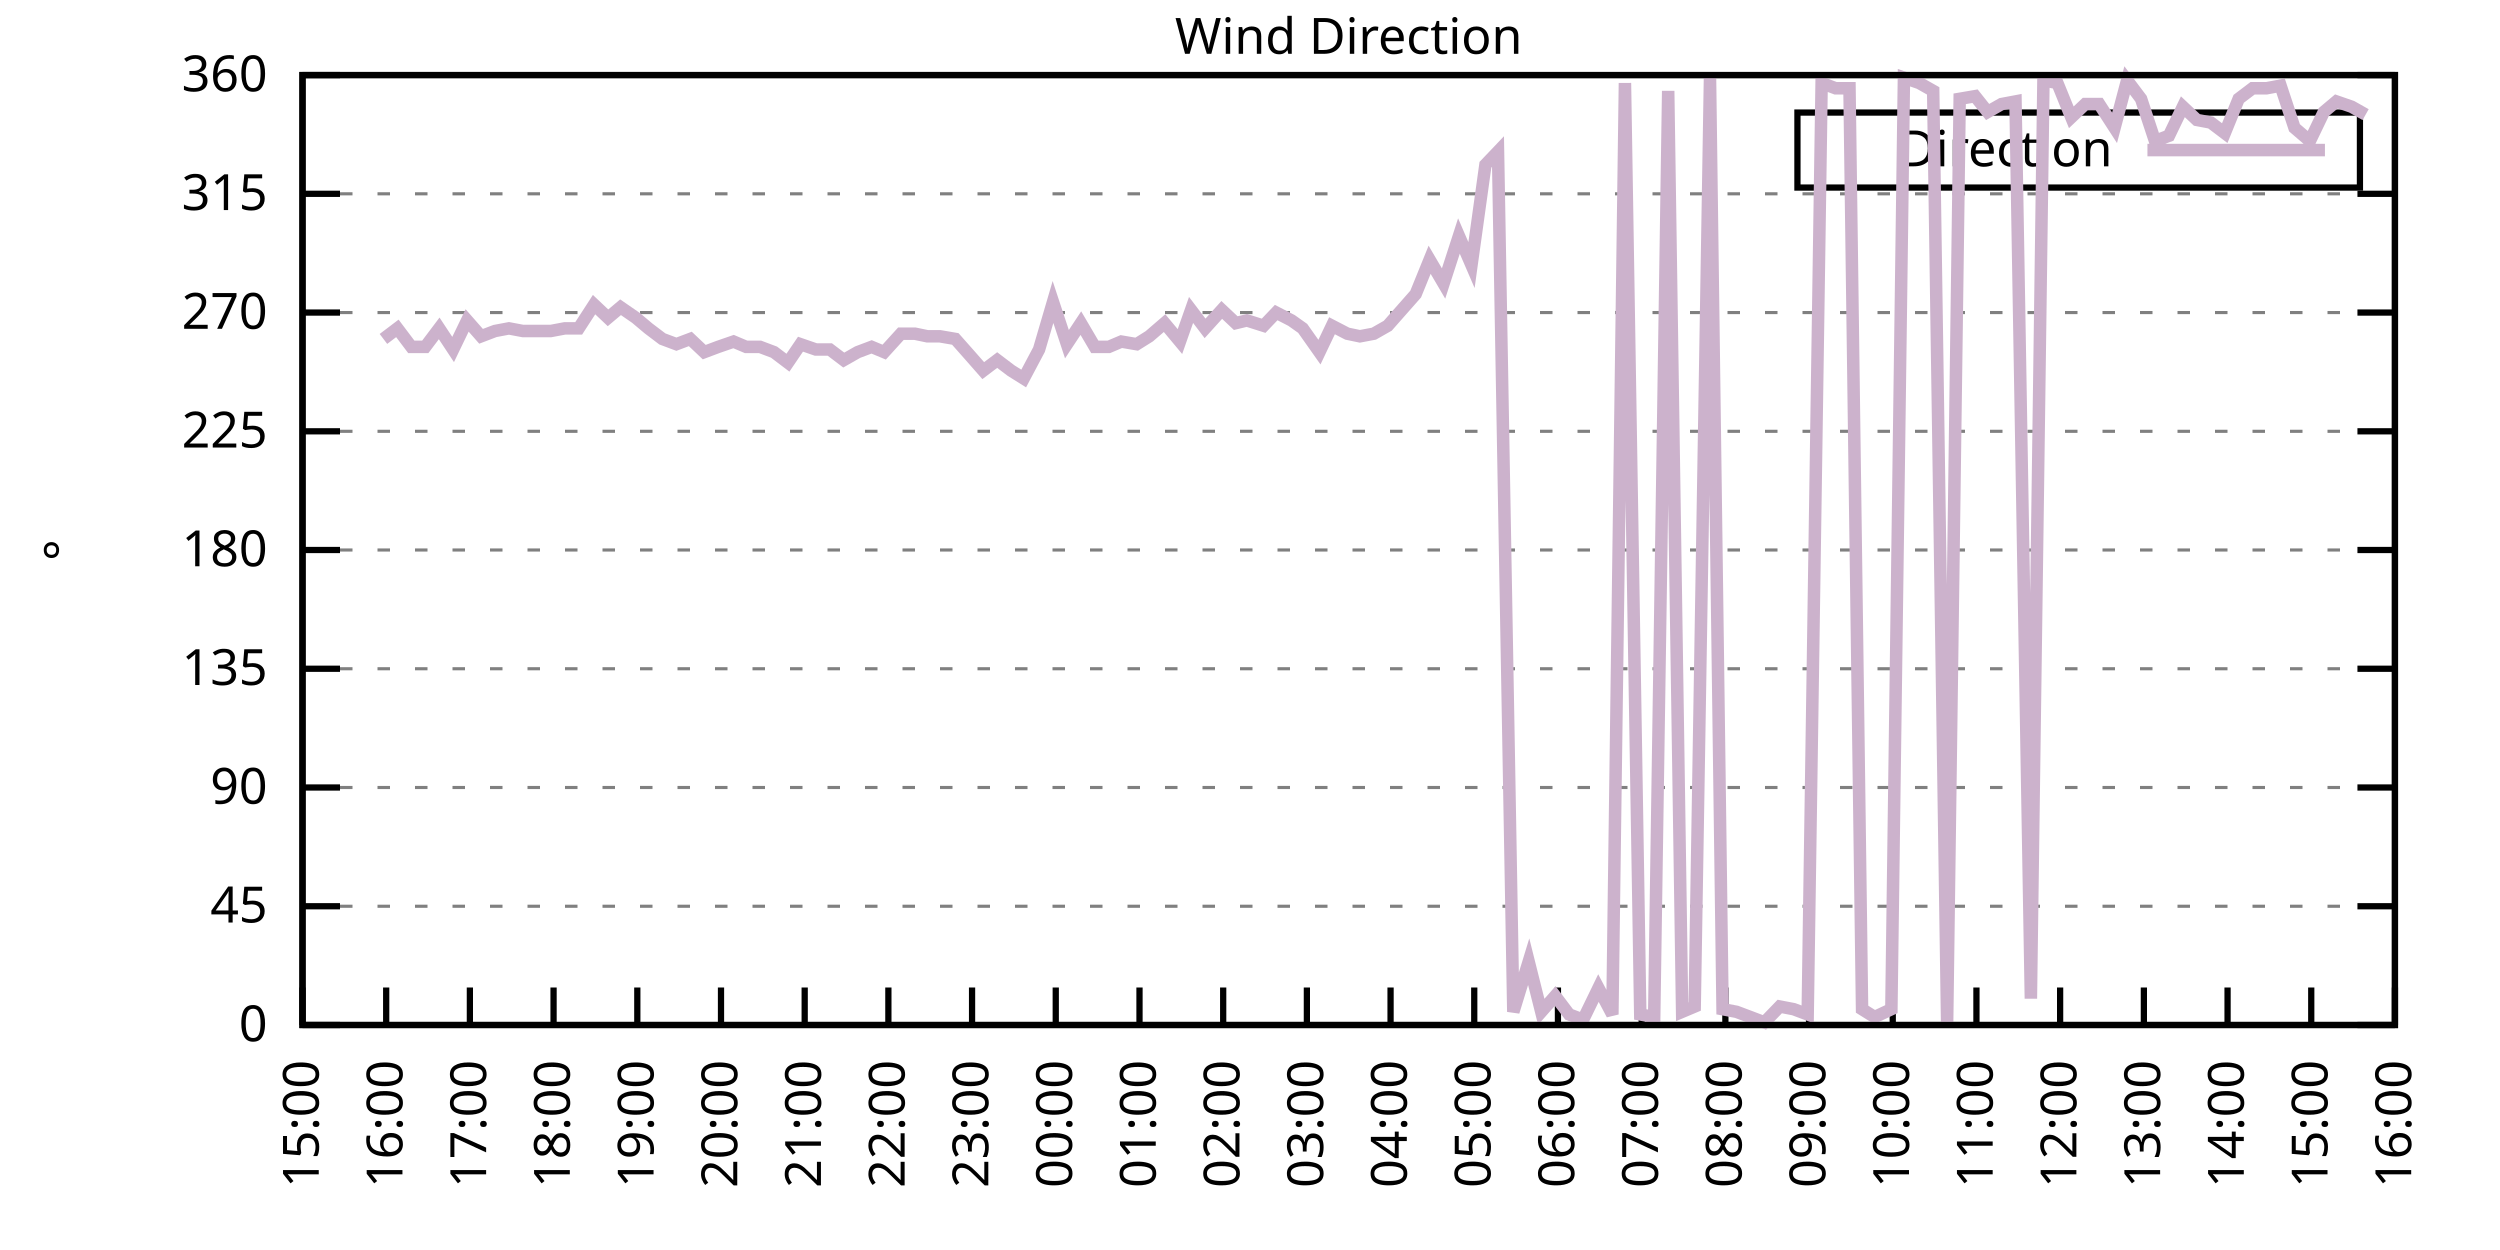
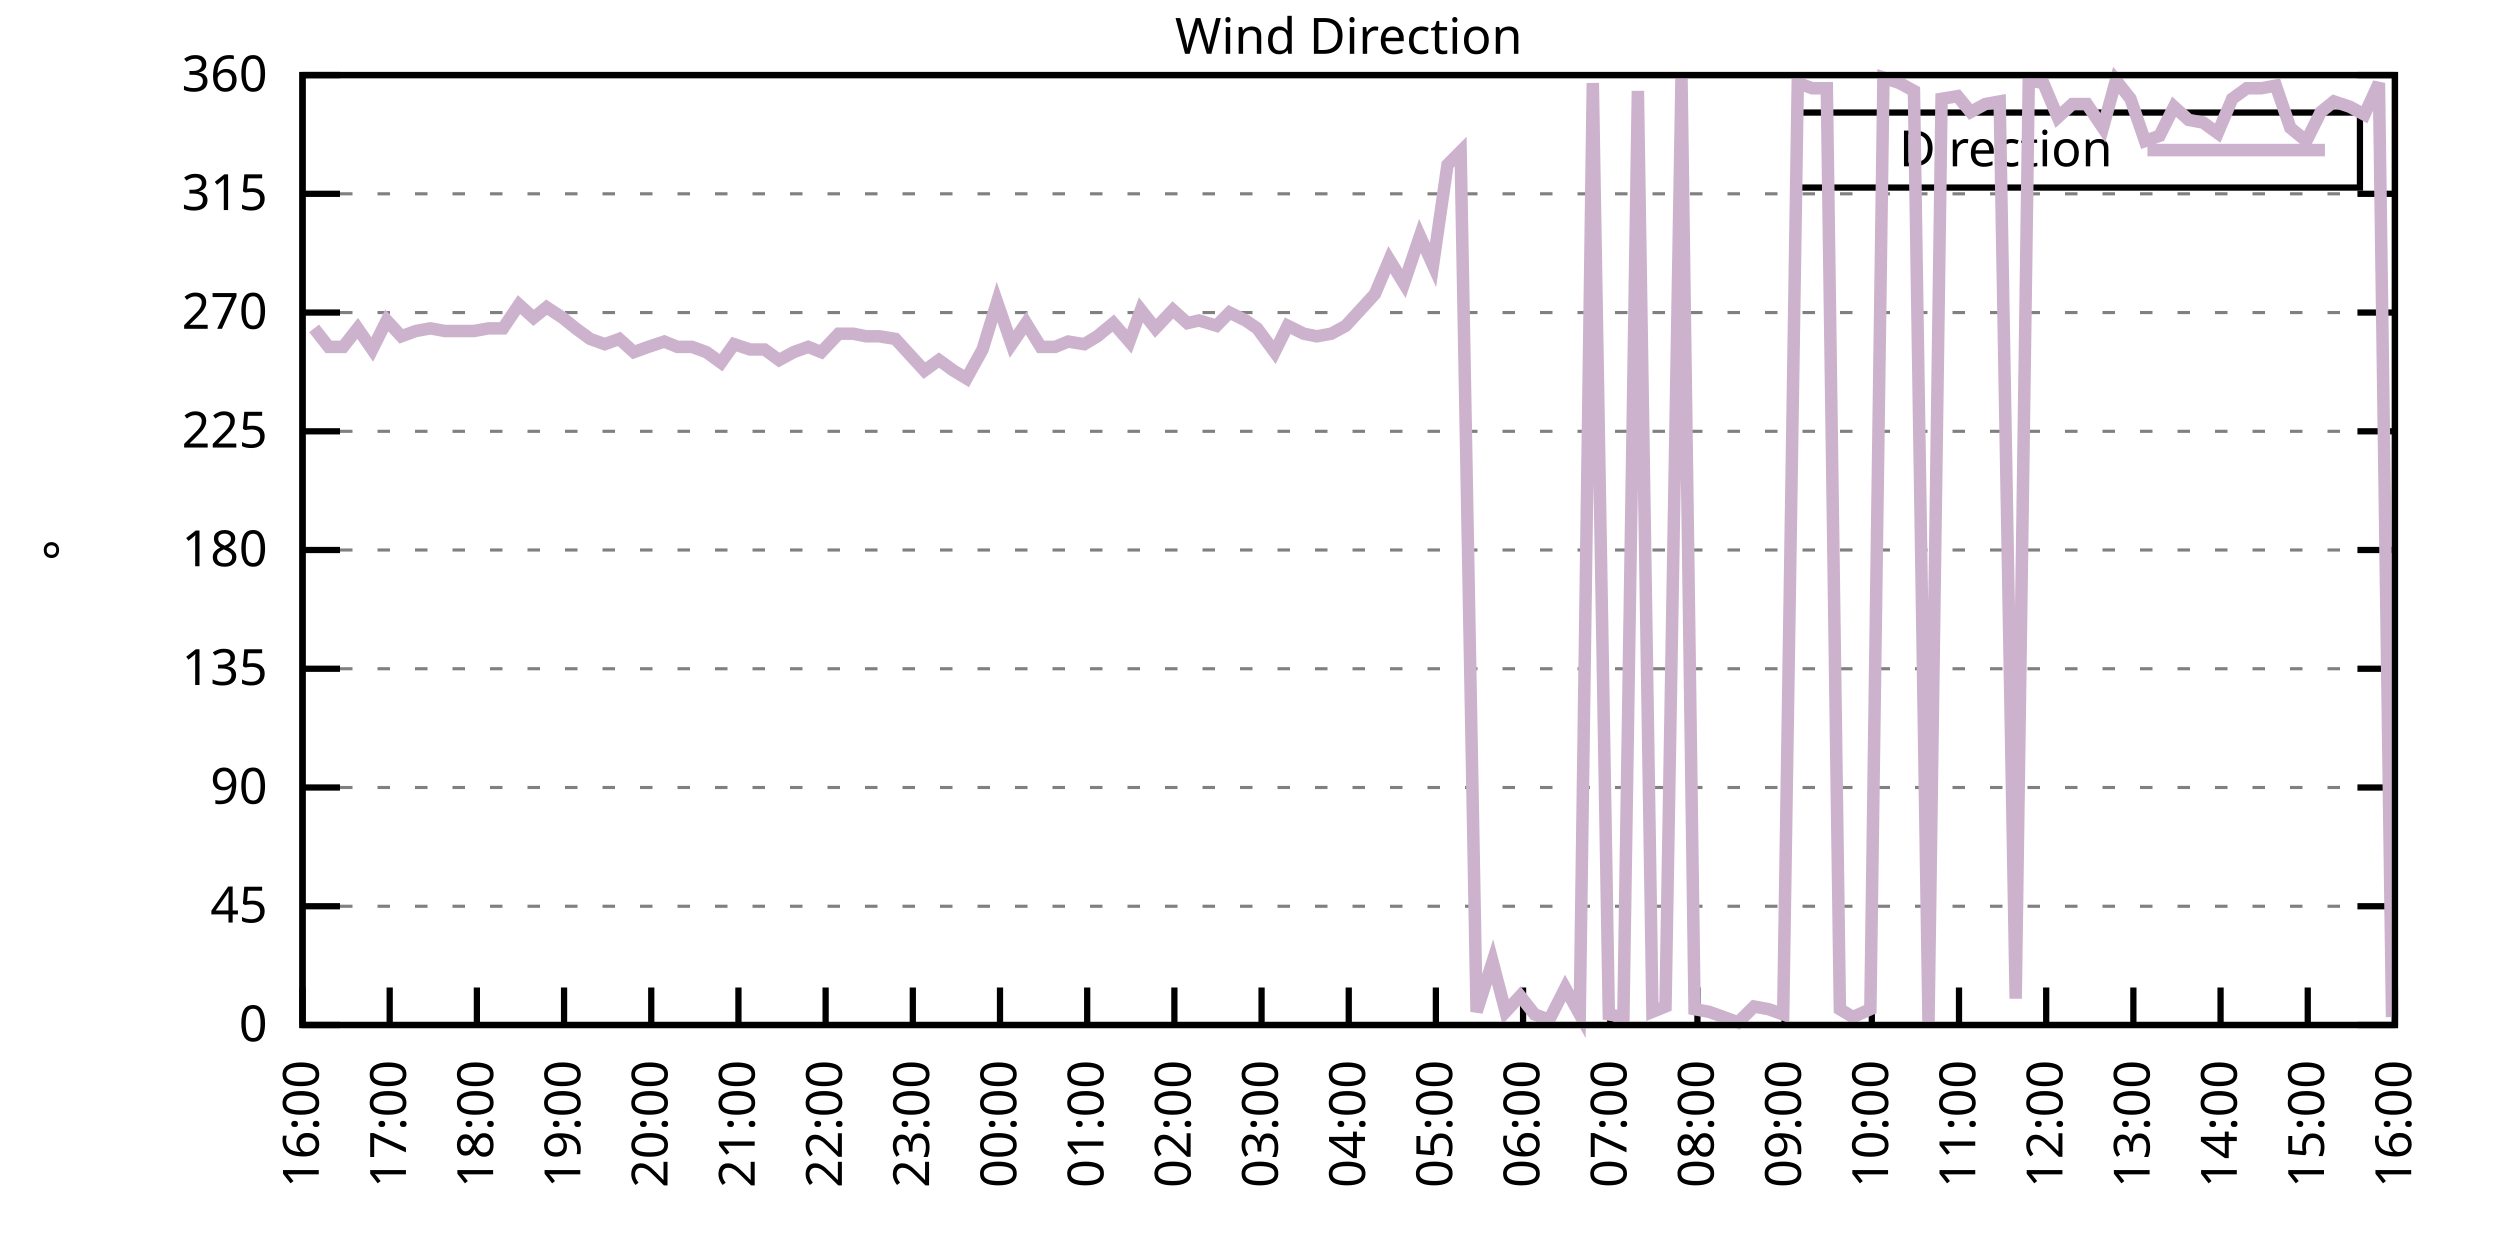
<svg xmlns="http://www.w3.org/2000/svg" xmlns:xlink="http://www.w3.org/1999/xlink" width="400" height="200" viewBox="0 0 400 200">
  <g id="gnuplot_canvas">
    <rect x="0" y="0" width="400" height="200" fill="none" />
    <defs>
      <circle id="gpDot" r="0.5" stroke-width="0.5" stroke="currentColor" />
      <path id="gpPt0" stroke-width="0.333" stroke="currentColor" d="M-1,0 h2 M0,-1 v2" />
      <path id="gpPt1" stroke-width="0.333" stroke="currentColor" d="M-1,-1 L1,1 M1,-1 L-1,1" />
      <path id="gpPt2" stroke-width="0.333" stroke="currentColor" d="M-1,0 L1,0 M0,-1 L0,1 M-1,-1 L1,1 M-1,1 L1,-1" />
      <rect id="gpPt3" stroke-width="0.333" stroke="currentColor" x="-1" y="-1" width="2" height="2" />
      <rect id="gpPt4" stroke-width="0.333" stroke="currentColor" fill="currentColor" x="-1" y="-1" width="2" height="2" />
      <circle id="gpPt5" stroke-width="0.333" stroke="currentColor" cx="0" cy="0" r="1" />
      <use xlink:href="#gpPt5" id="gpPt6" fill="currentColor" stroke="none" />
      <path id="gpPt7" stroke-width="0.333" stroke="currentColor" d="M0,-1.33 L-1.33,0.67 L1.33,0.67 z" />
      <use xlink:href="#gpPt7" id="gpPt8" fill="currentColor" stroke="none" />
      <use xlink:href="#gpPt7" id="gpPt9" stroke="currentColor" transform="rotate(180)" />
      <use xlink:href="#gpPt9" id="gpPt10" fill="currentColor" stroke="none" />
      <use xlink:href="#gpPt3" id="gpPt11" stroke="currentColor" transform="rotate(45)" />
      <use xlink:href="#gpPt11" id="gpPt12" fill="currentColor" stroke="none" />
      <path id="gpPt13" stroke-width="0.333" stroke="currentColor" d="M0,1.330 L1.265,0.411 L0.782,-1.067 L-0.782,-1.076 L-1.265,0.411 z" />
      <use xlink:href="#gpPt13" id="gpPt14" fill="currentColor" stroke="none" />
      <filter id="textbox" filterUnits="objectBoundingBox" x="0" y="0" height="1" width="1">
        <feFlood flood-color="white" flood-opacity="1" result="bgnd" />
        <feComposite in="SourceGraphic" in2="bgnd" operator="atop" />
      </filter>
      <filter id="greybox" filterUnits="objectBoundingBox" x="0" y="0" height="1" width="1">
        <feFlood flood-color="lightgrey" flood-opacity="1" result="grey" />
        <feComposite in="SourceGraphic" in2="grey" operator="atop" />
      </filter>
    </defs>
    <g fill="none" color="white" stroke="currentColor" stroke-width="1.00" stroke-linecap="butt" stroke-linejoin="miter">
</g>
    <g fill="none" color="black" stroke="currentColor" stroke-width="1.00" stroke-linecap="butt" stroke-linejoin="miter">
      <g stroke="none" shape-rendering="crispEdges">
        <polygon fill="rgb(255, 255, 255)" points="48.40,164.00 383.18,164.00 383.18,12.02 48.40,12.02 " />
      </g>
    </g>
    <g fill="none" color="black" stroke="currentColor" stroke-width="1.00" stroke-linecap="butt" stroke-linejoin="miter">
</g>
    <g fill="none" color="black" stroke="black" stroke-width="0.50" stroke-linecap="butt" stroke-linejoin="miter">
</g>
    <g fill="none" color="gray" stroke="currentColor" stroke-width="0.50" stroke-linecap="butt" stroke-linejoin="miter">
      <path stroke="gray" stroke-dasharray="2,4" class="gridline" d="M48.40,164.00 L383.19,164.00  " />
    </g>
    <g fill="none" color="gray" stroke="gray" stroke-width="1.00" stroke-linecap="butt" stroke-linejoin="miter">
</g>
    <g fill="none" color="black" stroke="currentColor" stroke-width="1.00" stroke-linecap="butt" stroke-linejoin="miter">
      <path stroke="black" d="M48.40,164.00 L54.40,164.00 M383.19,164.00 L377.19,164.00  " />
      <g transform="translate(42.80,166.60)" stroke="none" fill="black" font-family="Sans" font-size="8.00" text-anchor="end">
        <text>
          <tspan font-family="Sans"> 0</tspan>
        </text>
      </g>
    </g>
    <g fill="none" color="black" stroke="currentColor" stroke-width="1.00" stroke-linecap="butt" stroke-linejoin="miter">
</g>
    <g fill="none" color="black" stroke="black" stroke-width="0.50" stroke-linecap="butt" stroke-linejoin="miter">
</g>
    <g fill="none" color="gray" stroke="currentColor" stroke-width="0.50" stroke-linecap="butt" stroke-linejoin="miter">
      <path stroke="gray" stroke-dasharray="2,4" class="gridline" d="M48.40,145.00 L383.19,145.00  " />
    </g>
    <g fill="none" color="gray" stroke="gray" stroke-width="1.00" stroke-linecap="butt" stroke-linejoin="miter">
</g>
    <g fill="none" color="black" stroke="currentColor" stroke-width="1.00" stroke-linecap="butt" stroke-linejoin="miter">
      <path stroke="black" d="M48.40,145.00 L54.40,145.00 M383.19,145.00 L377.19,145.00  " />
      <g transform="translate(42.80,147.60)" stroke="none" fill="black" font-family="Sans" font-size="8.00" text-anchor="end">
        <text>
          <tspan font-family="Sans"> 45</tspan>
        </text>
      </g>
    </g>
    <g fill="none" color="black" stroke="currentColor" stroke-width="1.00" stroke-linecap="butt" stroke-linejoin="miter">
</g>
    <g fill="none" color="black" stroke="black" stroke-width="0.50" stroke-linecap="butt" stroke-linejoin="miter">
</g>
    <g fill="none" color="gray" stroke="currentColor" stroke-width="0.50" stroke-linecap="butt" stroke-linejoin="miter">
      <path stroke="gray" stroke-dasharray="2,4" class="gridline" d="M48.40,126.00 L383.19,126.00  " />
    </g>
    <g fill="none" color="gray" stroke="gray" stroke-width="1.00" stroke-linecap="butt" stroke-linejoin="miter">
</g>
    <g fill="none" color="black" stroke="currentColor" stroke-width="1.00" stroke-linecap="butt" stroke-linejoin="miter">
      <path stroke="black" d="M48.40,126.00 L54.40,126.00 M383.19,126.00 L377.19,126.00  " />
      <g transform="translate(42.80,128.60)" stroke="none" fill="black" font-family="Sans" font-size="8.00" text-anchor="end">
        <text>
          <tspan font-family="Sans"> 90</tspan>
        </text>
      </g>
    </g>
    <g fill="none" color="black" stroke="currentColor" stroke-width="1.00" stroke-linecap="butt" stroke-linejoin="miter">
</g>
    <g fill="none" color="black" stroke="black" stroke-width="0.50" stroke-linecap="butt" stroke-linejoin="miter">
</g>
    <g fill="none" color="gray" stroke="currentColor" stroke-width="0.50" stroke-linecap="butt" stroke-linejoin="miter">
      <path stroke="gray" stroke-dasharray="2,4" class="gridline" d="M48.40,107.00 L383.19,107.00  " />
    </g>
    <g fill="none" color="gray" stroke="gray" stroke-width="1.00" stroke-linecap="butt" stroke-linejoin="miter">
</g>
    <g fill="none" color="black" stroke="currentColor" stroke-width="1.00" stroke-linecap="butt" stroke-linejoin="miter">
      <path stroke="black" d="M48.40,107.00 L54.40,107.00 M383.19,107.00 L377.19,107.00  " />
      <g transform="translate(42.80,109.60)" stroke="none" fill="black" font-family="Sans" font-size="8.00" text-anchor="end">
        <text>
          <tspan font-family="Sans"> 135</tspan>
        </text>
      </g>
    </g>
    <g fill="none" color="black" stroke="currentColor" stroke-width="1.00" stroke-linecap="butt" stroke-linejoin="miter">
</g>
    <g fill="none" color="black" stroke="black" stroke-width="0.50" stroke-linecap="butt" stroke-linejoin="miter">
</g>
    <g fill="none" color="gray" stroke="currentColor" stroke-width="0.50" stroke-linecap="butt" stroke-linejoin="miter">
      <path stroke="gray" stroke-dasharray="2,4" class="gridline" d="M48.40,88.00 L383.19,88.00  " />
    </g>
    <g fill="none" color="gray" stroke="gray" stroke-width="1.00" stroke-linecap="butt" stroke-linejoin="miter">
</g>
    <g fill="none" color="black" stroke="currentColor" stroke-width="1.00" stroke-linecap="butt" stroke-linejoin="miter">
      <path stroke="black" d="M48.40,88.00 L54.40,88.00 M383.19,88.00 L377.19,88.00  " />
      <g transform="translate(42.80,90.60)" stroke="none" fill="black" font-family="Sans" font-size="8.00" text-anchor="end">
        <text>
          <tspan font-family="Sans"> 180</tspan>
        </text>
      </g>
    </g>
    <g fill="none" color="black" stroke="currentColor" stroke-width="1.00" stroke-linecap="butt" stroke-linejoin="miter">
</g>
    <g fill="none" color="black" stroke="black" stroke-width="0.50" stroke-linecap="butt" stroke-linejoin="miter">
</g>
    <g fill="none" color="gray" stroke="currentColor" stroke-width="0.50" stroke-linecap="butt" stroke-linejoin="miter">
      <path stroke="gray" stroke-dasharray="2,4" class="gridline" d="M48.40,69.01 L383.19,69.01  " />
    </g>
    <g fill="none" color="gray" stroke="gray" stroke-width="1.00" stroke-linecap="butt" stroke-linejoin="miter">
</g>
    <g fill="none" color="black" stroke="currentColor" stroke-width="1.00" stroke-linecap="butt" stroke-linejoin="miter">
      <path stroke="black" d="M48.40,69.01 L54.40,69.01 M383.19,69.01 L377.19,69.01  " />
      <g transform="translate(42.80,71.61)" stroke="none" fill="black" font-family="Sans" font-size="8.00" text-anchor="end">
        <text>
          <tspan font-family="Sans"> 225</tspan>
        </text>
      </g>
    </g>
    <g fill="none" color="black" stroke="currentColor" stroke-width="1.00" stroke-linecap="butt" stroke-linejoin="miter">
</g>
    <g fill="none" color="black" stroke="black" stroke-width="0.50" stroke-linecap="butt" stroke-linejoin="miter">
</g>
    <g fill="none" color="gray" stroke="currentColor" stroke-width="0.50" stroke-linecap="butt" stroke-linejoin="miter">
      <path stroke="gray" stroke-dasharray="2,4" class="gridline" d="M48.40,50.01 L383.19,50.01  " />
    </g>
    <g fill="none" color="gray" stroke="gray" stroke-width="1.00" stroke-linecap="butt" stroke-linejoin="miter">
</g>
    <g fill="none" color="black" stroke="currentColor" stroke-width="1.00" stroke-linecap="butt" stroke-linejoin="miter">
      <path stroke="black" d="M48.40,50.01 L54.40,50.01 M383.19,50.01 L377.19,50.01  " />
      <g transform="translate(42.80,52.61)" stroke="none" fill="black" font-family="Sans" font-size="8.00" text-anchor="end">
        <text>
          <tspan font-family="Sans"> 270</tspan>
        </text>
      </g>
    </g>
    <g fill="none" color="black" stroke="currentColor" stroke-width="1.00" stroke-linecap="butt" stroke-linejoin="miter">
</g>
    <g fill="none" color="black" stroke="black" stroke-width="0.50" stroke-linecap="butt" stroke-linejoin="miter">
</g>
    <g fill="none" color="gray" stroke="currentColor" stroke-width="0.50" stroke-linecap="butt" stroke-linejoin="miter">
      <path stroke="gray" stroke-dasharray="2,4" class="gridline" d="M48.40,31.01 L383.19,31.01  " />
    </g>
    <g fill="none" color="gray" stroke="gray" stroke-width="1.00" stroke-linecap="butt" stroke-linejoin="miter">
</g>
    <g fill="none" color="black" stroke="currentColor" stroke-width="1.00" stroke-linecap="butt" stroke-linejoin="miter">
      <path stroke="black" d="M48.40,31.01 L54.40,31.01 M383.19,31.01 L377.19,31.01  " />
      <g transform="translate(42.80,33.61)" stroke="none" fill="black" font-family="Sans" font-size="8.00" text-anchor="end">
        <text>
          <tspan font-family="Sans"> 315</tspan>
        </text>
      </g>
    </g>
    <g fill="none" color="black" stroke="currentColor" stroke-width="1.00" stroke-linecap="butt" stroke-linejoin="miter">
</g>
    <g fill="none" color="black" stroke="black" stroke-width="0.50" stroke-linecap="butt" stroke-linejoin="miter">
</g>
    <g fill="none" color="gray" stroke="currentColor" stroke-width="0.50" stroke-linecap="butt" stroke-linejoin="miter">
      <path stroke="gray" stroke-dasharray="2,4" class="gridline" d="M48.40,12.01 L383.19,12.01  " />
    </g>
    <g fill="none" color="gray" stroke="gray" stroke-width="1.00" stroke-linecap="butt" stroke-linejoin="miter">
</g>
    <g fill="none" color="black" stroke="currentColor" stroke-width="1.00" stroke-linecap="butt" stroke-linejoin="miter">
      <path stroke="black" d="M48.40,12.01 L54.40,12.01 M383.19,12.01 L377.19,12.01  " />
      <g transform="translate(42.80,14.61)" stroke="none" fill="black" font-family="Sans" font-size="8.00" text-anchor="end">
        <text>
          <tspan font-family="Sans"> 360</tspan>
        </text>
      </g>
    </g>
    <g fill="none" color="black" stroke="currentColor" stroke-width="1.00" stroke-linecap="butt" stroke-linejoin="miter">
      <path stroke="black" d="M48.40,164.00 L48.40,158.00  " />
      <g transform="translate(51.00,169.60) rotate(270.00)" stroke="none" fill="black" font-family="Sans" font-size="8.00" text-anchor="end">
        <text>
-           <tspan font-family="Sans">15:00</tspan>
-         </text>
-       </g>
-     </g>
-     <g fill="none" color="black" stroke="currentColor" stroke-width="1.00" stroke-linecap="butt" stroke-linejoin="miter">
-       <path stroke="black" d="M61.79,164.00 L61.79,158.00  " />
-       <g transform="translate(64.39,169.60) rotate(270.00)" stroke="none" fill="black" font-family="Sans" font-size="8.00" text-anchor="end">
-         <text>
          <tspan font-family="Sans">16:00</tspan>
        </text>
      </g>
    </g>
    <g fill="none" color="black" stroke="currentColor" stroke-width="1.00" stroke-linecap="butt" stroke-linejoin="miter">
-       <path stroke="black" d="M75.18,164.00 L75.18,158.00  " />
-       <g transform="translate(77.78,169.60) rotate(270.00)" stroke="none" fill="black" font-family="Sans" font-size="8.00" text-anchor="end">
+       <path stroke="black" d="M62.35,164.00 L62.35,158.00  " />
+       <g transform="translate(64.95,169.60) rotate(270.00)" stroke="none" fill="black" font-family="Sans" font-size="8.00" text-anchor="end">
        <text>
          <tspan font-family="Sans">17:00</tspan>
        </text>
      </g>
    </g>
    <g fill="none" color="black" stroke="currentColor" stroke-width="1.00" stroke-linecap="butt" stroke-linejoin="miter">
-       <path stroke="black" d="M88.57,164.00 L88.57,158.00  " />
-       <g transform="translate(91.17,169.60) rotate(270.00)" stroke="none" fill="black" font-family="Sans" font-size="8.00" text-anchor="end">
+       <path stroke="black" d="M76.30,164.00 L76.30,158.00  " />
+       <g transform="translate(78.90,169.60) rotate(270.00)" stroke="none" fill="black" font-family="Sans" font-size="8.00" text-anchor="end">
        <text>
          <tspan font-family="Sans">18:00</tspan>
        </text>
      </g>
    </g>
    <g fill="none" color="black" stroke="currentColor" stroke-width="1.00" stroke-linecap="butt" stroke-linejoin="miter">
-       <path stroke="black" d="M101.97,164.00 L101.97,158.00  " />
-       <g transform="translate(104.57,169.60) rotate(270.00)" stroke="none" fill="black" font-family="Sans" font-size="8.00" text-anchor="end">
+       <path stroke="black" d="M90.25,164.00 L90.25,158.00  " />
+       <g transform="translate(92.85,169.60) rotate(270.00)" stroke="none" fill="black" font-family="Sans" font-size="8.00" text-anchor="end">
        <text>
          <tspan font-family="Sans">19:00</tspan>
        </text>
      </g>
    </g>
    <g fill="none" color="black" stroke="currentColor" stroke-width="1.00" stroke-linecap="butt" stroke-linejoin="miter">
-       <path stroke="black" d="M115.36,164.00 L115.36,158.00  " />
-       <g transform="translate(117.96,169.60) rotate(270.00)" stroke="none" fill="black" font-family="Sans" font-size="8.00" text-anchor="end">
+       <path stroke="black" d="M104.20,164.00 L104.20,158.00  " />
+       <g transform="translate(106.80,169.60) rotate(270.00)" stroke="none" fill="black" font-family="Sans" font-size="8.00" text-anchor="end">
        <text>
          <tspan font-family="Sans">20:00</tspan>
        </text>
      </g>
    </g>
    <g fill="none" color="black" stroke="currentColor" stroke-width="1.00" stroke-linecap="butt" stroke-linejoin="miter">
-       <path stroke="black" d="M128.75,164.00 L128.75,158.00  " />
-       <g transform="translate(131.35,169.60) rotate(270.00)" stroke="none" fill="black" font-family="Sans" font-size="8.00" text-anchor="end">
+       <path stroke="black" d="M118.15,164.00 L118.15,158.00  " />
+       <g transform="translate(120.75,169.60) rotate(270.00)" stroke="none" fill="black" font-family="Sans" font-size="8.00" text-anchor="end">
        <text>
          <tspan font-family="Sans">21:00</tspan>
        </text>
      </g>
    </g>
    <g fill="none" color="black" stroke="currentColor" stroke-width="1.00" stroke-linecap="butt" stroke-linejoin="miter">
-       <path stroke="black" d="M142.14,164.00 L142.14,158.00  " />
-       <g transform="translate(144.74,169.60) rotate(270.00)" stroke="none" fill="black" font-family="Sans" font-size="8.00" text-anchor="end">
+       <path stroke="black" d="M132.10,164.00 L132.10,158.00  " />
+       <g transform="translate(134.70,169.60) rotate(270.00)" stroke="none" fill="black" font-family="Sans" font-size="8.00" text-anchor="end">
        <text>
          <tspan font-family="Sans">22:00</tspan>
        </text>
      </g>
    </g>
    <g fill="none" color="black" stroke="currentColor" stroke-width="1.00" stroke-linecap="butt" stroke-linejoin="miter">
-       <path stroke="black" d="M155.53,164.00 L155.53,158.00  " />
-       <g transform="translate(158.13,169.60) rotate(270.00)" stroke="none" fill="black" font-family="Sans" font-size="8.00" text-anchor="end">
+       <path stroke="black" d="M146.05,164.00 L146.05,158.00  " />
+       <g transform="translate(148.65,169.60) rotate(270.00)" stroke="none" fill="black" font-family="Sans" font-size="8.00" text-anchor="end">
        <text>
          <tspan font-family="Sans">23:00</tspan>
        </text>
      </g>
    </g>
    <g fill="none" color="black" stroke="currentColor" stroke-width="1.00" stroke-linecap="butt" stroke-linejoin="miter">
-       <path stroke="black" d="M168.92,164.00 L168.92,158.00  " />
-       <g transform="translate(171.52,169.60) rotate(270.00)" stroke="none" fill="black" font-family="Sans" font-size="8.00" text-anchor="end">
+       <path stroke="black" d="M160.00,164.00 L160.00,158.00  " />
+       <g transform="translate(162.60,169.60) rotate(270.00)" stroke="none" fill="black" font-family="Sans" font-size="8.00" text-anchor="end">
        <text>
          <tspan font-family="Sans">00:00</tspan>
        </text>
      </g>
    </g>
    <g fill="none" color="black" stroke="currentColor" stroke-width="1.00" stroke-linecap="butt" stroke-linejoin="miter">
-       <path stroke="black" d="M182.32,164.00 L182.32,158.00  " />
-       <g transform="translate(184.92,169.60) rotate(270.00)" stroke="none" fill="black" font-family="Sans" font-size="8.00" text-anchor="end">
+       <path stroke="black" d="M173.95,164.00 L173.95,158.00  " />
+       <g transform="translate(176.55,169.60) rotate(270.00)" stroke="none" fill="black" font-family="Sans" font-size="8.00" text-anchor="end">
        <text>
          <tspan font-family="Sans">01:00</tspan>
        </text>
      </g>
    </g>
    <g fill="none" color="black" stroke="currentColor" stroke-width="1.00" stroke-linecap="butt" stroke-linejoin="miter">
-       <path stroke="black" d="M195.71,164.00 L195.71,158.00  " />
-       <g transform="translate(198.31,169.60) rotate(270.00)" stroke="none" fill="black" font-family="Sans" font-size="8.00" text-anchor="end">
+       <path stroke="black" d="M187.90,164.00 L187.90,158.00  " />
+       <g transform="translate(190.50,169.60) rotate(270.00)" stroke="none" fill="black" font-family="Sans" font-size="8.00" text-anchor="end">
        <text>
          <tspan font-family="Sans">02:00</tspan>
        </text>
      </g>
    </g>
    <g fill="none" color="black" stroke="currentColor" stroke-width="1.00" stroke-linecap="butt" stroke-linejoin="miter">
-       <path stroke="black" d="M209.10,164.00 L209.10,158.00  " />
-       <g transform="translate(211.70,169.60) rotate(270.00)" stroke="none" fill="black" font-family="Sans" font-size="8.00" text-anchor="end">
+       <path stroke="black" d="M201.85,164.00 L201.85,158.00  " />
+       <g transform="translate(204.45,169.60) rotate(270.00)" stroke="none" fill="black" font-family="Sans" font-size="8.00" text-anchor="end">
        <text>
          <tspan font-family="Sans">03:00</tspan>
        </text>
      </g>
    </g>
    <g fill="none" color="black" stroke="currentColor" stroke-width="1.00" stroke-linecap="butt" stroke-linejoin="miter">
-       <path stroke="black" d="M222.49,164.00 L222.49,158.00  " />
-       <g transform="translate(225.09,169.60) rotate(270.00)" stroke="none" fill="black" font-family="Sans" font-size="8.00" text-anchor="end">
+       <path stroke="black" d="M215.80,164.00 L215.80,158.00  " />
+       <g transform="translate(218.40,169.60) rotate(270.00)" stroke="none" fill="black" font-family="Sans" font-size="8.00" text-anchor="end">
        <text>
          <tspan font-family="Sans">04:00</tspan>
        </text>
      </g>
    </g>
    <g fill="none" color="black" stroke="currentColor" stroke-width="1.00" stroke-linecap="butt" stroke-linejoin="miter">
-       <path stroke="black" d="M235.88,164.00 L235.88,158.00  " />
-       <g transform="translate(238.48,169.60) rotate(270.00)" stroke="none" fill="black" font-family="Sans" font-size="8.00" text-anchor="end">
+       <path stroke="black" d="M229.74,164.00 L229.74,158.00  " />
+       <g transform="translate(232.34,169.60) rotate(270.00)" stroke="none" fill="black" font-family="Sans" font-size="8.00" text-anchor="end">
        <text>
          <tspan font-family="Sans">05:00</tspan>
        </text>
      </g>
    </g>
    <g fill="none" color="black" stroke="currentColor" stroke-width="1.00" stroke-linecap="butt" stroke-linejoin="miter">
-       <path stroke="black" d="M249.27,164.00 L249.27,158.00  " />
-       <g transform="translate(251.87,169.60) rotate(270.00)" stroke="none" fill="black" font-family="Sans" font-size="8.00" text-anchor="end">
+       <path stroke="black" d="M243.69,164.00 L243.69,158.00  " />
+       <g transform="translate(246.29,169.60) rotate(270.00)" stroke="none" fill="black" font-family="Sans" font-size="8.00" text-anchor="end">
        <text>
          <tspan font-family="Sans">06:00</tspan>
        </text>
      </g>
    </g>
    <g fill="none" color="black" stroke="currentColor" stroke-width="1.00" stroke-linecap="butt" stroke-linejoin="miter">
-       <path stroke="black" d="M262.67,164.00 L262.67,158.00  " />
-       <g transform="translate(265.27,169.60) rotate(270.00)" stroke="none" fill="black" font-family="Sans" font-size="8.00" text-anchor="end">
+       <path stroke="black" d="M257.64,164.00 L257.64,158.00  " />
+       <g transform="translate(260.24,169.60) rotate(270.00)" stroke="none" fill="black" font-family="Sans" font-size="8.00" text-anchor="end">
        <text>
          <tspan font-family="Sans">07:00</tspan>
        </text>
      </g>
    </g>
    <g fill="none" color="black" stroke="currentColor" stroke-width="1.00" stroke-linecap="butt" stroke-linejoin="miter">
-       <path stroke="black" d="M276.06,164.00 L276.06,158.00  " />
-       <g transform="translate(278.66,169.60) rotate(270.00)" stroke="none" fill="black" font-family="Sans" font-size="8.00" text-anchor="end">
+       <path stroke="black" d="M271.59,164.00 L271.59,158.00  " />
+       <g transform="translate(274.19,169.60) rotate(270.00)" stroke="none" fill="black" font-family="Sans" font-size="8.00" text-anchor="end">
        <text>
          <tspan font-family="Sans">08:00</tspan>
        </text>
      </g>
    </g>
    <g fill="none" color="black" stroke="currentColor" stroke-width="1.00" stroke-linecap="butt" stroke-linejoin="miter">
-       <path stroke="black" d="M289.45,164.00 L289.45,158.00  " />
-       <g transform="translate(292.05,169.60) rotate(270.00)" stroke="none" fill="black" font-family="Sans" font-size="8.00" text-anchor="end">
+       <path stroke="black" d="M285.54,164.00 L285.54,158.00  " />
+       <g transform="translate(288.14,169.60) rotate(270.00)" stroke="none" fill="black" font-family="Sans" font-size="8.00" text-anchor="end">
        <text>
          <tspan font-family="Sans">09:00</tspan>
        </text>
      </g>
    </g>
    <g fill="none" color="black" stroke="currentColor" stroke-width="1.00" stroke-linecap="butt" stroke-linejoin="miter">
-       <path stroke="black" d="M302.84,164.00 L302.84,158.00  " />
-       <g transform="translate(305.44,169.60) rotate(270.00)" stroke="none" fill="black" font-family="Sans" font-size="8.00" text-anchor="end">
+       <path stroke="black" d="M299.49,164.00 L299.49,158.00  " />
+       <g transform="translate(302.09,169.60) rotate(270.00)" stroke="none" fill="black" font-family="Sans" font-size="8.00" text-anchor="end">
        <text>
          <tspan font-family="Sans">10:00</tspan>
        </text>
      </g>
    </g>
    <g fill="none" color="black" stroke="currentColor" stroke-width="1.00" stroke-linecap="butt" stroke-linejoin="miter">
-       <path stroke="black" d="M316.23,164.00 L316.23,158.00  " />
-       <g transform="translate(318.83,169.60) rotate(270.00)" stroke="none" fill="black" font-family="Sans" font-size="8.00" text-anchor="end">
+       <path stroke="black" d="M313.44,164.00 L313.44,158.00  " />
+       <g transform="translate(316.04,169.60) rotate(270.00)" stroke="none" fill="black" font-family="Sans" font-size="8.00" text-anchor="end">
        <text>
          <tspan font-family="Sans">11:00</tspan>
        </text>
      </g>
    </g>
    <g fill="none" color="black" stroke="currentColor" stroke-width="1.00" stroke-linecap="butt" stroke-linejoin="miter">
-       <path stroke="black" d="M329.62,164.00 L329.62,158.00  " />
-       <g transform="translate(332.22,169.60) rotate(270.00)" stroke="none" fill="black" font-family="Sans" font-size="8.00" text-anchor="end">
+       <path stroke="black" d="M327.39,164.00 L327.39,158.00  " />
+       <g transform="translate(329.99,169.60) rotate(270.00)" stroke="none" fill="black" font-family="Sans" font-size="8.00" text-anchor="end">
        <text>
          <tspan font-family="Sans">12:00</tspan>
        </text>
      </g>
    </g>
    <g fill="none" color="black" stroke="currentColor" stroke-width="1.00" stroke-linecap="butt" stroke-linejoin="miter">
-       <path stroke="black" d="M343.02,164.00 L343.02,158.00  " />
-       <g transform="translate(345.62,169.60) rotate(270.00)" stroke="none" fill="black" font-family="Sans" font-size="8.00" text-anchor="end">
+       <path stroke="black" d="M341.34,164.00 L341.34,158.00  " />
+       <g transform="translate(343.94,169.60) rotate(270.00)" stroke="none" fill="black" font-family="Sans" font-size="8.00" text-anchor="end">
        <text>
          <tspan font-family="Sans">13:00</tspan>
        </text>
      </g>
    </g>
    <g fill="none" color="black" stroke="currentColor" stroke-width="1.00" stroke-linecap="butt" stroke-linejoin="miter">
-       <path stroke="black" d="M356.41,164.00 L356.41,158.00  " />
-       <g transform="translate(359.01,169.60) rotate(270.00)" stroke="none" fill="black" font-family="Sans" font-size="8.00" text-anchor="end">
+       <path stroke="black" d="M355.29,164.00 L355.29,158.00  " />
+       <g transform="translate(357.89,169.60) rotate(270.00)" stroke="none" fill="black" font-family="Sans" font-size="8.00" text-anchor="end">
        <text>
          <tspan font-family="Sans">14:00</tspan>
        </text>
      </g>
    </g>
    <g fill="none" color="black" stroke="currentColor" stroke-width="1.00" stroke-linecap="butt" stroke-linejoin="miter">
-       <path stroke="black" d="M369.80,164.00 L369.80,158.00  " />
-       <g transform="translate(372.40,169.60) rotate(270.00)" stroke="none" fill="black" font-family="Sans" font-size="8.00" text-anchor="end">
+       <path stroke="black" d="M369.24,164.00 L369.24,158.00  " />
+       <g transform="translate(371.84,169.60) rotate(270.00)" stroke="none" fill="black" font-family="Sans" font-size="8.00" text-anchor="end">
        <text>
          <tspan font-family="Sans">15:00</tspan>
        </text>
      </g>
    </g>
    <g fill="none" color="black" stroke="currentColor" stroke-width="1.00" stroke-linecap="butt" stroke-linejoin="miter">
      <path stroke="black" d="M383.19,164.00 L383.19,158.00  " />
      <g transform="translate(385.79,169.60) rotate(270.00)" stroke="none" fill="black" font-family="Sans" font-size="8.00" text-anchor="end">
        <text>
          <tspan font-family="Sans">16:00</tspan>
        </text>
      </g>
    </g>
    <g fill="none" color="black" stroke="currentColor" stroke-width="1.00" stroke-linecap="butt" stroke-linejoin="miter">
</g>
    <g fill="none" color="black" stroke="currentColor" stroke-width="1.00" stroke-linecap="butt" stroke-linejoin="miter">
      <path stroke="black" d="M48.40,12.01 L48.40,164.00 L383.19,164.00 L383.19,12.01 L48.40,12.01 Z  " />
    </g>
    <g fill="none" color="black" stroke="currentColor" stroke-width="1.00" stroke-linecap="butt" stroke-linejoin="miter">
</g>
    <g fill="none" color="black" stroke="currentColor" stroke-width="1.00" stroke-linecap="butt" stroke-linejoin="miter">
      <path stroke="black" d="M287.59,30.01 L287.59,18.01 L377.59,18.01 L377.59,30.01 L287.59,30.01 Z  " />
    </g>
    <g id="Wind_direction_plot_1">
      <g fill="none" color="white" stroke="black" stroke-width="2.00" stroke-linecap="butt" stroke-linejoin="miter">
</g>
      <g fill="none" color="black" stroke="currentColor" stroke-width="2.00" stroke-linecap="butt" stroke-linejoin="miter">
        <g transform="translate(337.99,26.61)" stroke="none" fill="black" font-family="Sans" font-size="8.00" text-anchor="end">
          <text>
            <tspan font-family="Sans">Direction</tspan>
          </text>
        </g>
      </g>
      <g fill="none" color="black" stroke="currentColor" stroke-width="2.00" stroke-linecap="butt" stroke-linejoin="miter">
-         <path stroke="rgb(204, 178, 204)" d="M343.59,24.01 L371.99,24.01 M61.35,54.23 L63.58,52.54 L65.81,55.50 L68.04,55.50 L70.27,52.54 L72.50,55.92   L74.74,51.27 L76.97,53.81 L79.20,52.96 L81.43,52.54 L83.66,52.96 L85.90,52.96 L88.13,52.96 L90.36,52.54   L92.59,52.54 L95.05,48.74 L97.28,50.85 L99.29,49.16 L101.74,50.85 L103.75,52.54 L105.98,54.23 L108.22,55.07   L110.45,54.23 L112.68,56.34 L114.91,55.50 L117.37,54.65 L119.38,55.50 L121.61,55.50 L123.84,56.34 L126.07,58.03   L128.08,55.07 L130.54,55.92 L132.77,55.92 L135.00,57.61 L137.23,56.34 L139.46,55.50 L141.47,56.34 L144.15,53.39   L146.38,53.39 L148.39,53.81 L150.40,53.81 L152.85,54.23 L155.09,56.76 L157.32,59.30 L159.55,57.61 L161.78,59.30   L163.79,60.56 L166.25,55.92 L168.48,48.32 L170.71,55.07 L172.94,51.70 L175.17,55.50 L177.41,55.50 L179.41,54.65   L181.87,55.07 L183.88,53.81 L186.33,51.70 L188.79,54.65 L190.57,49.59 L192.81,52.54 L195.48,49.59 L197.72,51.70   L199.50,51.27 L202.18,52.12 L204.19,50.01 L206.64,51.27 L208.43,52.54 L211.11,56.34 L213.12,52.12 L215.57,53.39   L217.58,53.81 L219.81,53.39 L222.04,52.12 L226.51,47.05 L228.74,41.56 L230.97,45.36 L233.43,37.76 L235.44,42.41   L237.67,26.36 L239.68,24.25 L242.13,161.89 L244.59,153.87 L246.60,161.89 L248.83,159.36 L251.06,162.31 L253.29,163.16   L255.75,158.09 L257.98,162.31 L259.99,13.28 L262.44,162.31 L264.67,162.73 L266.91,14.54 L269.14,161.89 L271.15,161.04   L273.60,12.43 L275.61,161.47 L277.84,161.89 L280.07,162.73 L282.31,163.58 L284.76,161.04 L286.99,161.47 L289.23,162.31   L291.46,13.28 L293.69,14.12 L295.92,14.12 L297.93,161.47 L299.94,162.73 L302.62,161.47 L304.63,12.43 L307.08,13.28   L309.31,14.54 L311.54,163.58 L313.55,15.81 L316.01,15.39 L318.02,17.92 L320.25,16.65 L322.48,16.23 L324.94,159.78   L326.95,12.85 L329.18,13.28 L331.41,18.77 L333.64,16.65 L335.87,16.65 L338.33,20.45 L340.34,12.85 L342.57,15.81   L344.80,22.56 L347.03,21.72 L349.26,17.08 L351.50,19.19 L353.73,19.61 L355.96,21.30 L358.19,15.81 L360.42,14.12   L362.66,14.12 L364.89,13.70 L367.12,20.45 L369.58,22.56 L371.81,17.92 L373.82,16.23 L376.27,17.08 L378.50,18.34    " />
+         <path stroke="rgb(204, 178, 204)" d="M343.59,24.01 L371.99,24.01 M50.26,52.54 L52.58,55.50 L54.91,55.50 L57.23,52.54 L59.56,55.92 L61.88,51.27   L64.21,53.81 L66.53,52.96 L68.86,52.54 L71.18,52.96 L73.51,52.96 L75.83,52.96 L78.16,52.54 L80.48,52.54   L83.04,48.74 L85.37,50.85 L87.46,49.16 L90.02,50.85 L92.11,52.54 L94.43,54.23 L96.76,55.07 L99.08,54.23   L101.41,56.34 L103.73,55.50 L106.29,54.65 L108.38,55.50 L110.71,55.50 L113.03,56.34 L115.36,58.03 L117.45,55.07   L120.01,55.92 L122.33,55.92 L124.66,57.61 L126.98,56.34 L129.31,55.50 L131.40,56.34 L134.19,53.39 L136.51,53.39   L138.61,53.81 L140.70,53.81 L143.26,54.23 L145.58,56.76 L147.91,59.30 L150.23,57.61 L152.56,59.30 L154.65,60.56   L157.21,55.92 L159.53,48.32 L161.86,55.07 L164.18,51.70 L166.51,55.50 L168.83,55.50 L170.92,54.65 L173.48,55.07   L175.57,53.81 L178.13,51.70 L180.69,54.65 L182.55,49.59 L184.87,52.54 L187.66,49.59 L189.99,51.70 L191.85,51.27   L194.64,52.12 L196.73,50.01 L199.29,51.27 L201.15,52.54 L203.94,56.34 L206.03,52.12 L208.59,53.39 L210.68,53.81   L213.01,53.39 L215.33,52.12 L219.98,47.05 L222.30,41.56 L224.63,45.36 L227.19,37.76 L229.28,42.41 L231.60,26.36   L233.70,24.25 L236.25,161.89 L238.81,153.87 L240.90,161.89 L243.23,159.36 L245.55,162.31 L247.88,163.16 L250.44,158.09   L252.76,162.31 L254.85,13.28 L257.41,162.31 L259.74,162.73 L262.06,14.54 L264.39,161.89 L266.48,161.04 L269.04,12.43   L271.13,161.47 L273.45,161.89 L275.78,162.73 L278.10,163.58 L280.66,161.04 L282.99,161.47 L285.31,162.31 L287.64,13.28   L289.96,14.12 L292.29,14.12 L294.38,161.47 L296.47,162.73 L299.26,161.47 L301.35,12.43 L303.91,13.28 L306.23,14.54   L308.56,163.58 L310.65,15.81 L313.21,15.39 L315.30,17.92 L317.63,16.65 L319.95,16.23 L322.51,159.78 L324.60,12.85   L326.93,13.28 L329.25,18.77 L331.58,16.65 L333.90,16.65 L336.46,20.45 L338.55,12.85 L340.88,15.81 L343.20,22.56   L345.53,21.72 L347.85,17.08 L350.18,19.19 L352.50,19.61 L354.83,21.30 L357.15,15.81 L359.48,14.12 L361.80,14.12   L364.13,13.70 L366.45,20.45 L369.01,22.56 L371.33,17.92 L373.43,16.23 L375.98,17.08 L378.31,18.34 L380.63,13.28   L382.73,162.73  " />
      </g>
    </g>
    <g fill="none" color="black" stroke="currentColor" stroke-width="2.00" stroke-linecap="butt" stroke-linejoin="miter">
</g>
    <g fill="none" color="black" stroke="black" stroke-width="1.00" stroke-linecap="butt" stroke-linejoin="miter">
</g>
    <g fill="none" color="black" stroke="currentColor" stroke-width="1.00" stroke-linecap="butt" stroke-linejoin="miter">
      <path stroke="black" d="M48.40,12.01 L48.40,164.00 L383.19,164.00 L383.19,12.01 L48.40,12.01 Z  " />
      <g transform="translate(12.80,88.01) rotate(270.00)" stroke="none" fill="black" font-family="Sans" font-size="8.00" text-anchor="middle">
        <text>
          <tspan font-family="Sans">°</tspan>
        </text>
      </g>
    </g>
    <g fill="none" color="black" stroke="currentColor" stroke-width="1.00" stroke-linecap="butt" stroke-linejoin="miter">
</g>
    <g fill="none" color="black" stroke="currentColor" stroke-width="1.00" stroke-linecap="butt" stroke-linejoin="miter">
      <g transform="translate(215.79,8.61)" stroke="none" fill="black" font-family="Sans" font-size="8.00" text-anchor="middle">
        <text>
          <tspan font-family="Sans">Wind Direction</tspan>
        </text>
      </g>
    </g>
    <g fill="none" color="black" stroke="currentColor" stroke-width="1.00" stroke-linecap="butt" stroke-linejoin="miter">
</g>
  </g>
</svg>
